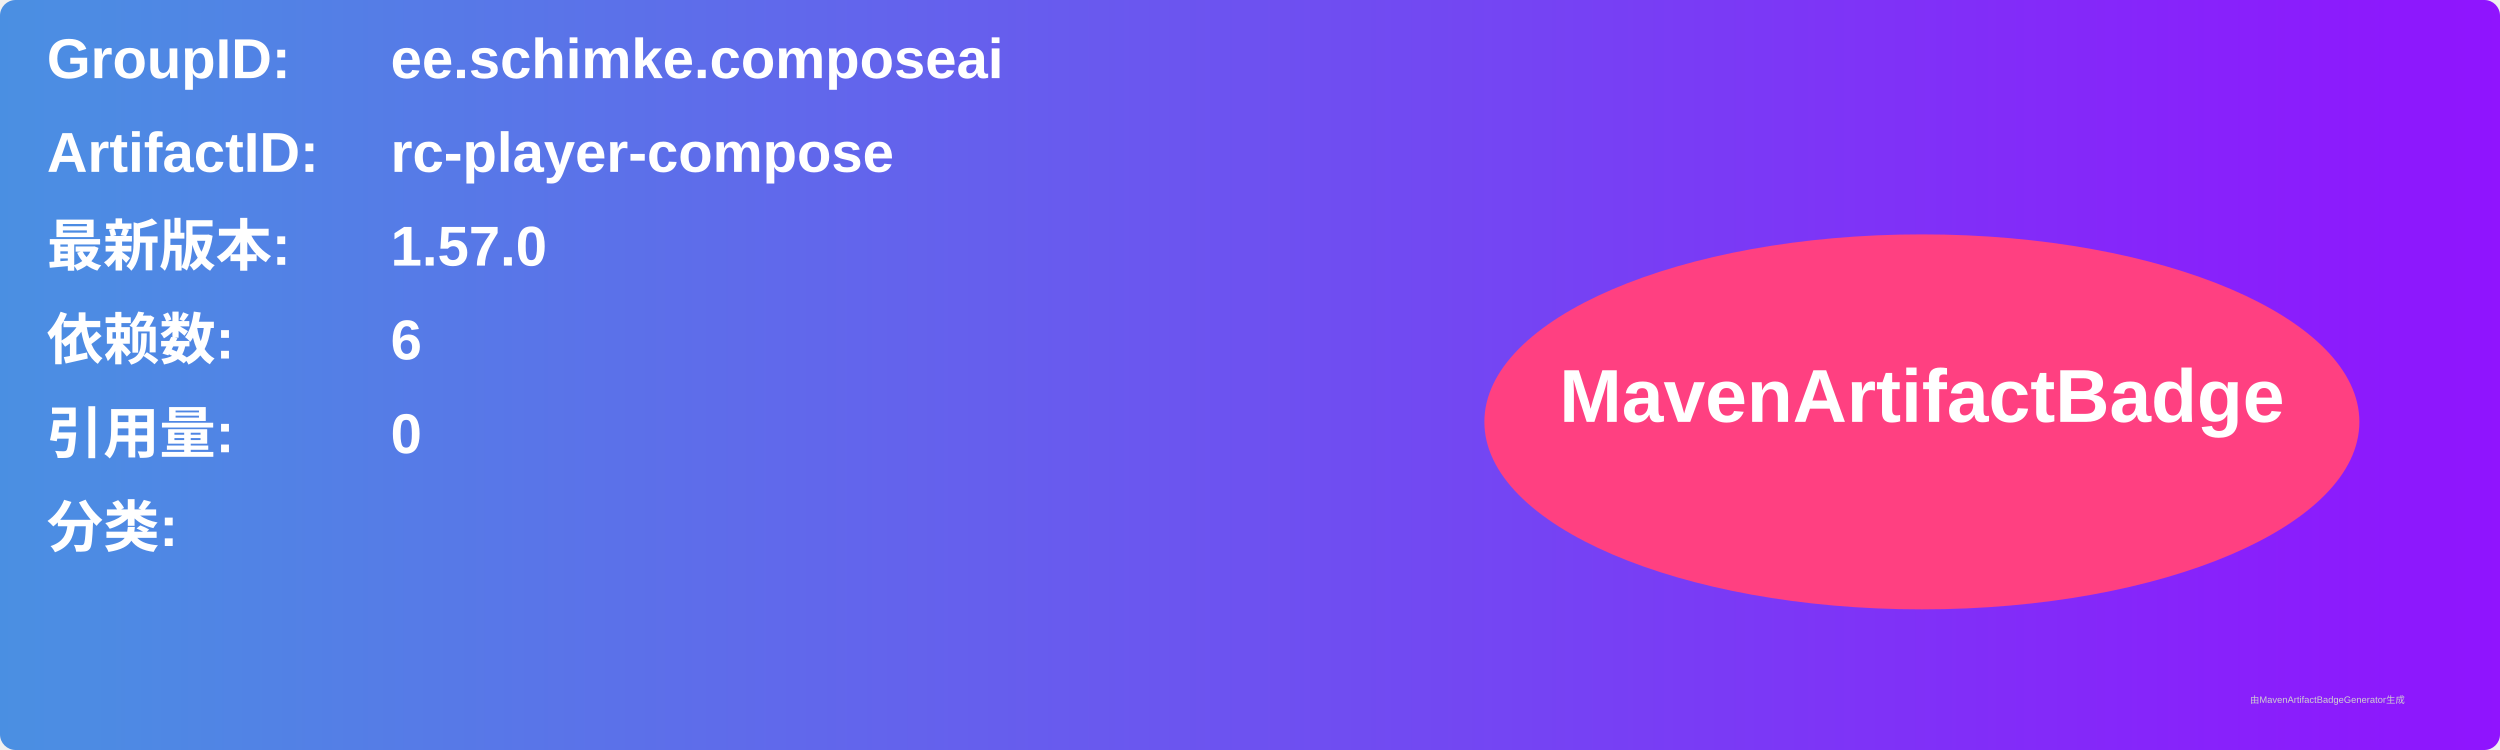
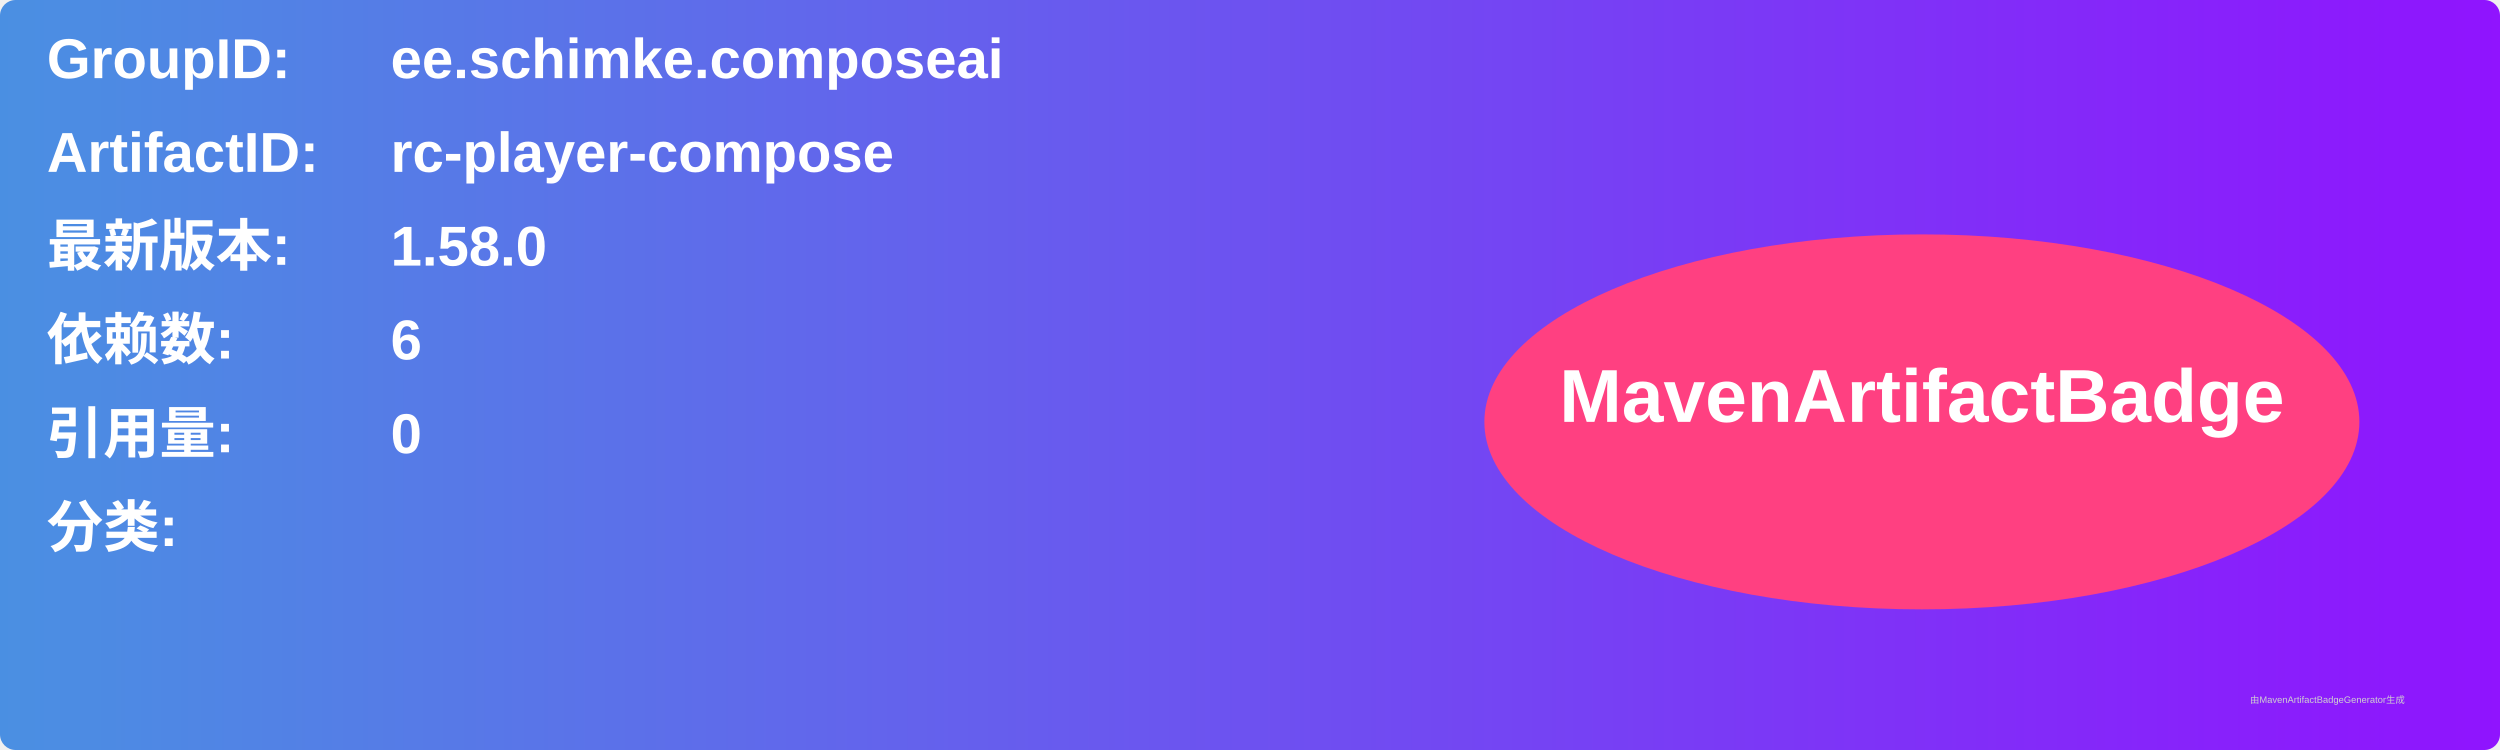
<svg xmlns="http://www.w3.org/2000/svg" width="800" height="240" viewBox="0 0 800 240">
  <linearGradient id="grad" x1="0%" y1="0%" x2="100%" y2="0%">
    <stop offset="0%" stop-color="#4a90e2" />
    <stop offset="100%" stop-color="#9013fe" />
  </linearGradient>
  <rect width="100%" height="100%" rx="5" ry="5" fill="url(#grad)" />
  <g transform="translate(15, 15)">
    <text x="0" y="10" font-family="Arial" font-size="18" fill="white" font-weight="bold" width="260">GroupID:</text>
    <text x="110" y="10" font-family="Arial" font-size="18" fill="white" font-weight="bold" width="460">ee.schimke.composeai</text>
    <text x="0" y="40" font-family="Arial" font-size="18" fill="white" font-weight="bold" width="260">ArtifactID:</text>
    <text x="110" y="40" font-family="Arial" font-size="18" fill="white" font-weight="bold" width="460">rc-player-compose</text>
    <text x="0" y="70" font-family="Arial" font-size="18" fill="white" font-weight="bold">最新版本:</text>
    <text x="110" y="70" font-family="Arial" font-size="18" fill="white" font-weight="bold">
-       <tspan font-weight="bold">1.57.0</tspan>
+       <tspan font-weight="bold">1.58.0</tspan>
    </text>
    <text x="0" y="100" font-family="Arial" font-size="18" fill="white" font-weight="bold">依赖数: </text>
    <text x="110" y="100" font-family="Arial" font-size="18" fill="white">
      <tspan font-weight="bold">6</tspan>
    </text>
    <text x="0" y="130" font-family="Arial" font-size="18" fill="white" font-weight="bold">引用量: </text>
    <text x="110" y="130" font-family="Arial" font-size="18" fill="white">
      <tspan font-weight="bold">0</tspan>
    </text>
    <text x="0" y="160" font-family="Arial" font-size="18" fill="white" font-weight="bold">分类:</text>
    <text x="10" y="190" font-family="Arial" font-size="10" fill="white">
      <tspan font-weight="bold" />
    </text>
    <ellipse cx="600" cy="120" rx="140" ry="60" fill="#ff4081" />
    <text x="600" y="120" text-anchor="middle" font-family="Arial" font-size="24" fill="white" font-weight="bold">MavenArtifactBadge</text>
  </g>
  <text x="720" y="225" font-family="Arial" font-size="3" fill="#d0d0d0">由MavenArtifactBadgeGenerator生成</text>
</svg>
